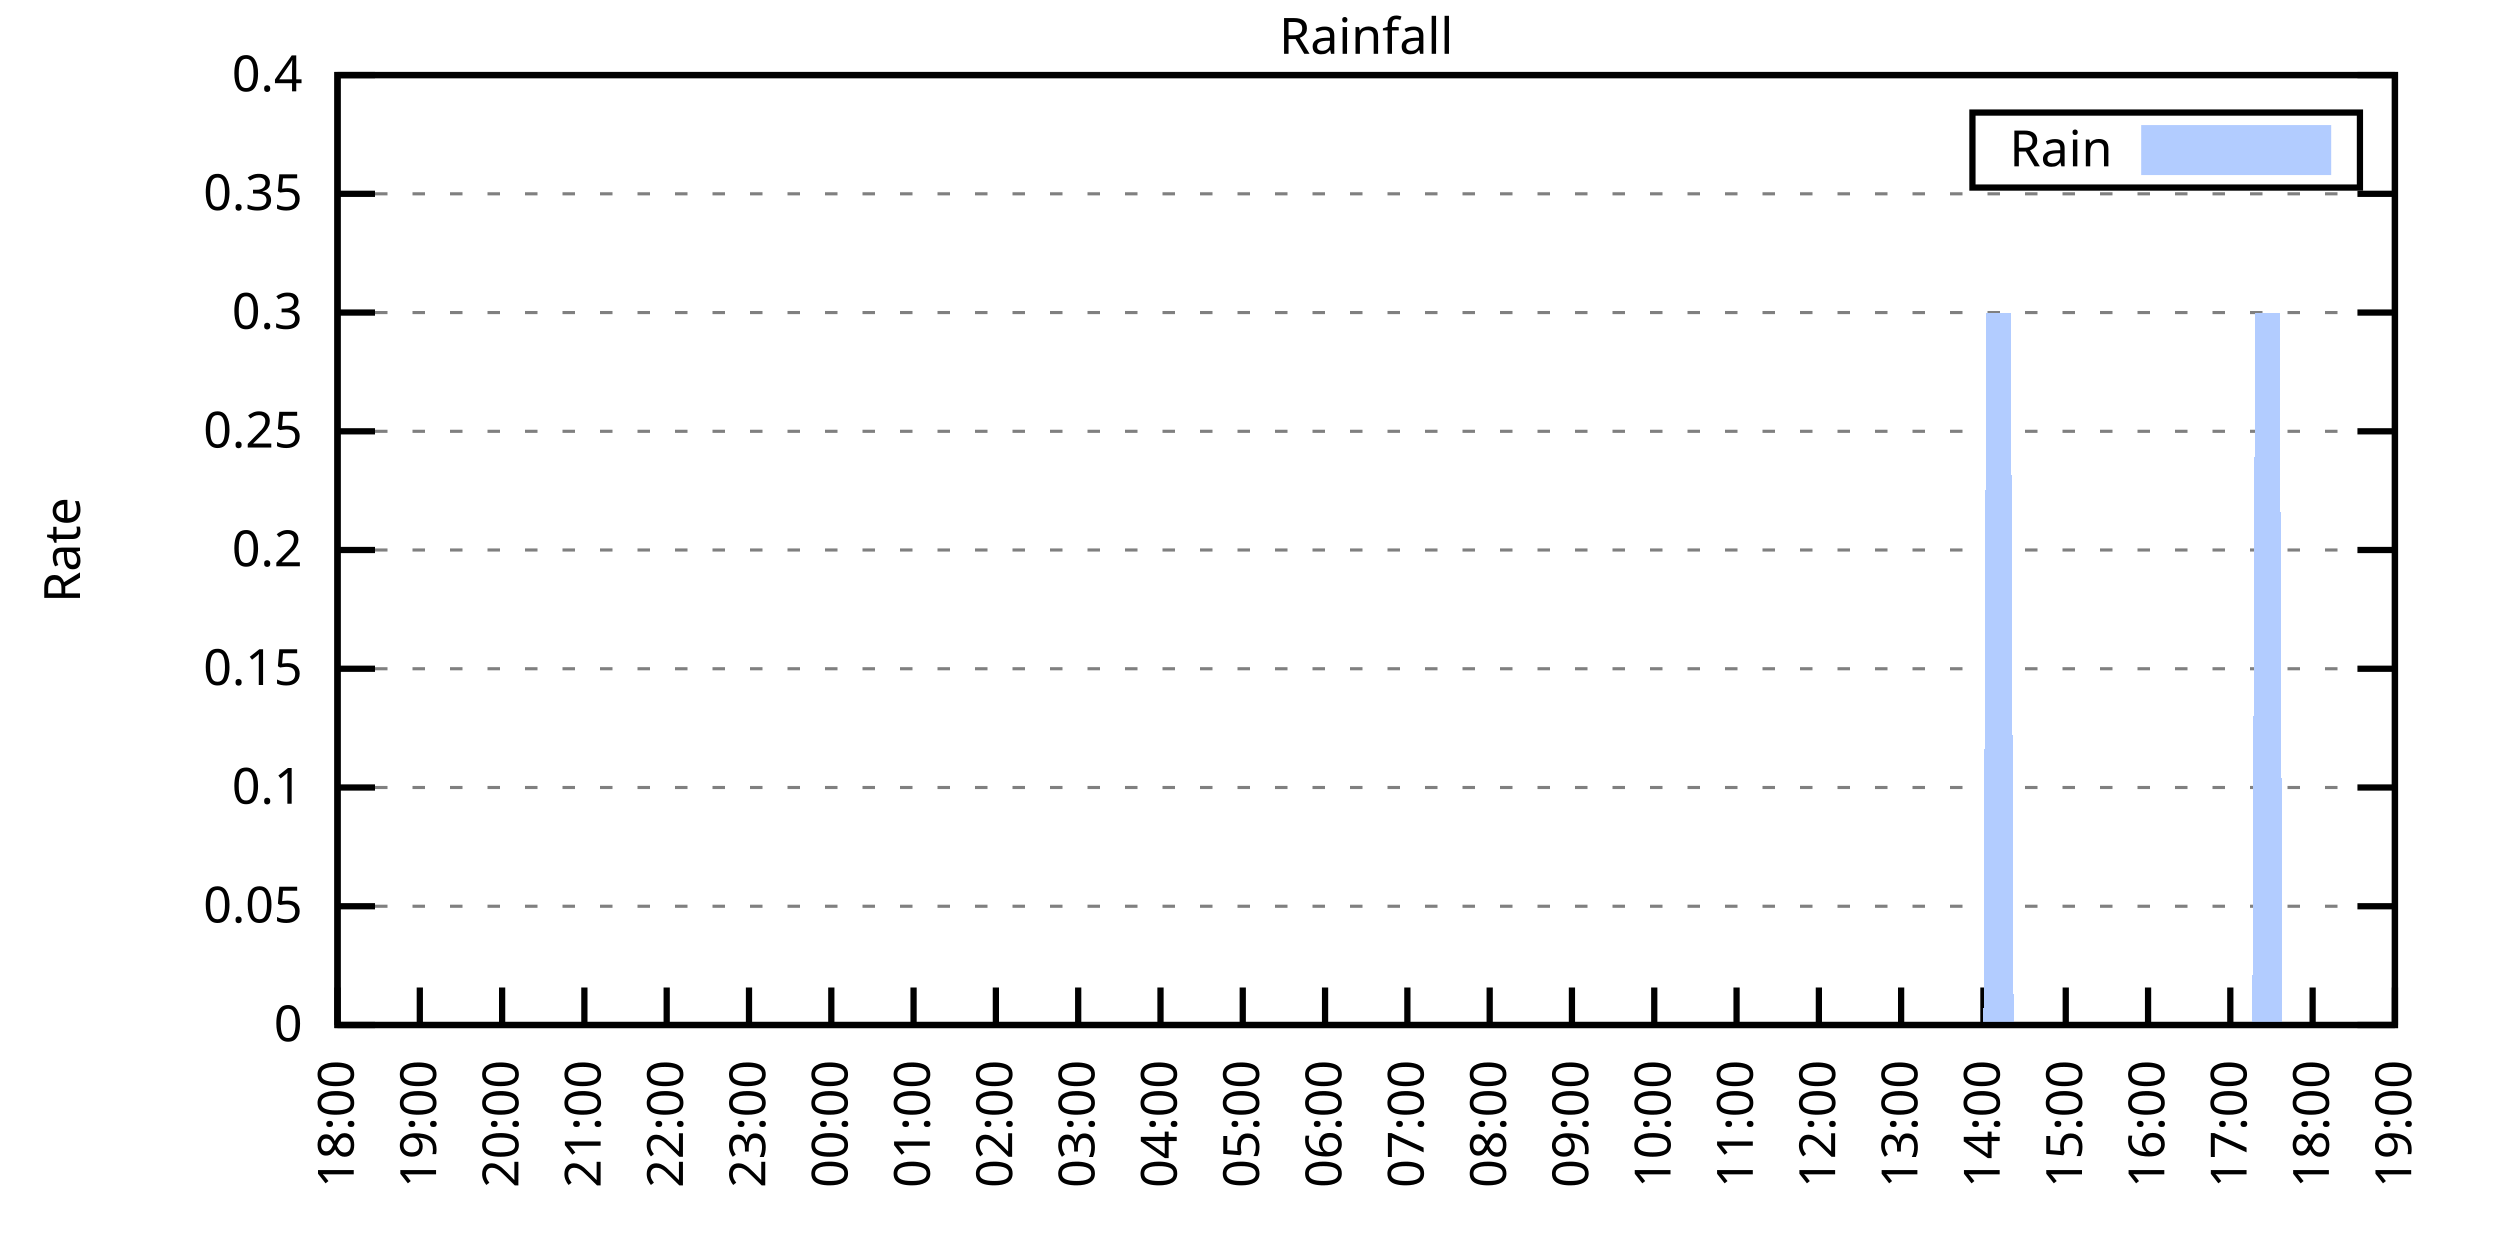
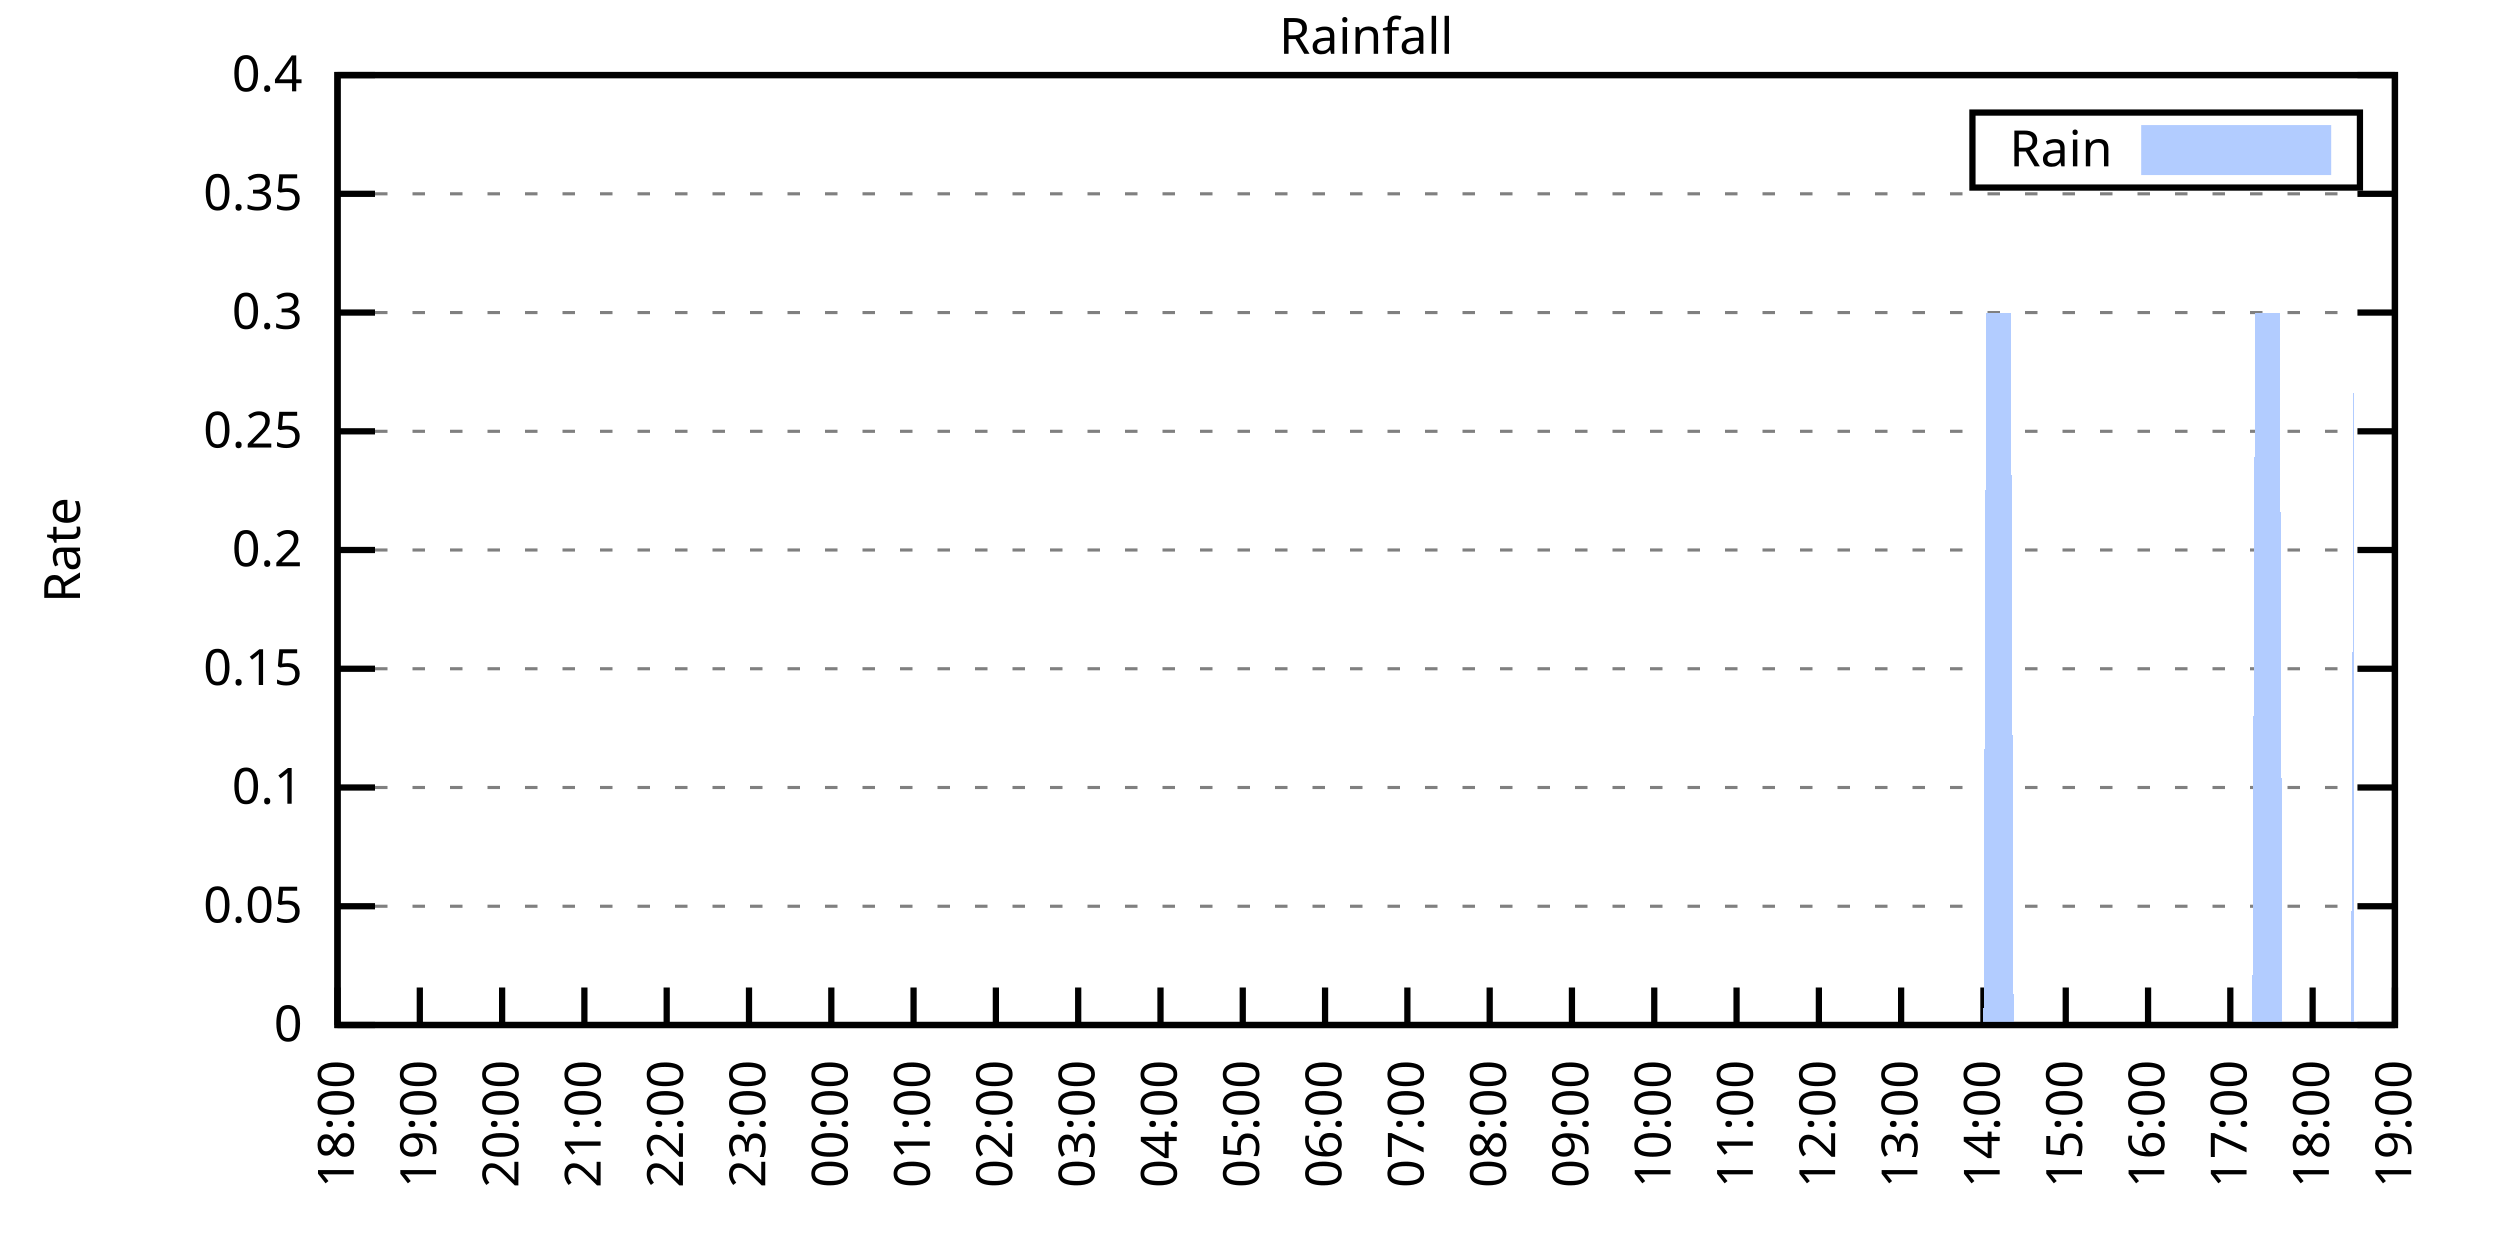
<svg xmlns="http://www.w3.org/2000/svg" xmlns:xlink="http://www.w3.org/1999/xlink" width="400" height="200" viewBox="0 0 400 200">
  <g id="gnuplot_canvas">
    <rect x="0" y="0" width="400" height="200" fill="none" />
    <defs>
      <circle id="gpDot" r="0.5" stroke-width="0.5" stroke="currentColor" />
      <path id="gpPt0" stroke-width="0.333" stroke="currentColor" d="M-1,0 h2 M0,-1 v2" />
      <path id="gpPt1" stroke-width="0.333" stroke="currentColor" d="M-1,-1 L1,1 M1,-1 L-1,1" />
      <path id="gpPt2" stroke-width="0.333" stroke="currentColor" d="M-1,0 L1,0 M0,-1 L0,1 M-1,-1 L1,1 M-1,1 L1,-1" />
      <rect id="gpPt3" stroke-width="0.333" stroke="currentColor" x="-1" y="-1" width="2" height="2" />
      <rect id="gpPt4" stroke-width="0.333" stroke="currentColor" fill="currentColor" x="-1" y="-1" width="2" height="2" />
      <circle id="gpPt5" stroke-width="0.333" stroke="currentColor" cx="0" cy="0" r="1" />
      <use xlink:href="#gpPt5" id="gpPt6" fill="currentColor" stroke="none" />
      <path id="gpPt7" stroke-width="0.333" stroke="currentColor" d="M0,-1.33 L-1.33,0.67 L1.33,0.67 z" />
      <use xlink:href="#gpPt7" id="gpPt8" fill="currentColor" stroke="none" />
      <use xlink:href="#gpPt7" id="gpPt9" stroke="currentColor" transform="rotate(180)" />
      <use xlink:href="#gpPt9" id="gpPt10" fill="currentColor" stroke="none" />
      <use xlink:href="#gpPt3" id="gpPt11" stroke="currentColor" transform="rotate(45)" />
      <use xlink:href="#gpPt11" id="gpPt12" fill="currentColor" stroke="none" />
      <path id="gpPt13" stroke-width="0.333" stroke="currentColor" d="M0,1.330 L1.265,0.411 L0.782,-1.067 L-0.782,-1.076 L-1.265,0.411 z" />
      <use xlink:href="#gpPt13" id="gpPt14" fill="currentColor" stroke="none" />
      <filter id="textbox" filterUnits="objectBoundingBox" x="0" y="0" height="1" width="1">
        <feFlood flood-color="white" flood-opacity="1" result="bgnd" />
        <feComposite in="SourceGraphic" in2="bgnd" operator="atop" />
      </filter>
      <filter id="greybox" filterUnits="objectBoundingBox" x="0" y="0" height="1" width="1">
        <feFlood flood-color="lightgrey" flood-opacity="1" result="grey" />
        <feComposite in="SourceGraphic" in2="grey" operator="atop" />
      </filter>
    </defs>
    <g fill="none" color="white" stroke="currentColor" stroke-width="1.00" stroke-linecap="butt" stroke-linejoin="miter">
</g>
    <g fill="none" color="black" stroke="currentColor" stroke-width="1.00" stroke-linecap="butt" stroke-linejoin="miter">
      <g stroke="none" shape-rendering="crispEdges">
        <polygon fill="rgb(255, 255, 255)" points="54.00,164.00 383.18,164.00 383.18,12.02 54.00,12.02 " />
      </g>
    </g>
    <g fill="none" color="black" stroke="currentColor" stroke-width="1.00" stroke-linecap="butt" stroke-linejoin="miter">
</g>
    <g fill="none" color="black" stroke="black" stroke-width="0.50" stroke-linecap="butt" stroke-linejoin="miter">
</g>
    <g fill="none" color="gray" stroke="currentColor" stroke-width="0.50" stroke-linecap="butt" stroke-linejoin="miter">
      <path stroke="gray" stroke-dasharray="2,4" class="gridline" d="M54.00,164.00 L383.19,164.00  " />
    </g>
    <g fill="none" color="gray" stroke="gray" stroke-width="1.00" stroke-linecap="butt" stroke-linejoin="miter">
</g>
    <g fill="none" color="black" stroke="currentColor" stroke-width="1.00" stroke-linecap="butt" stroke-linejoin="miter">
      <path stroke="black" d="M54.00,164.00 L60.00,164.00 M383.19,164.00 L377.19,164.00  " />
      <g transform="translate(48.40,166.60)" stroke="none" fill="black" font-family="Sans" font-size="8.00" text-anchor="end">
        <text>
          <tspan font-family="Sans"> 0</tspan>
        </text>
      </g>
    </g>
    <g fill="none" color="black" stroke="currentColor" stroke-width="1.00" stroke-linecap="butt" stroke-linejoin="miter">
</g>
    <g fill="none" color="black" stroke="black" stroke-width="0.50" stroke-linecap="butt" stroke-linejoin="miter">
</g>
    <g fill="none" color="gray" stroke="currentColor" stroke-width="0.50" stroke-linecap="butt" stroke-linejoin="miter">
      <path stroke="gray" stroke-dasharray="2,4" class="gridline" d="M54.00,145.00 L383.19,145.00  " />
    </g>
    <g fill="none" color="gray" stroke="gray" stroke-width="1.00" stroke-linecap="butt" stroke-linejoin="miter">
</g>
    <g fill="none" color="black" stroke="currentColor" stroke-width="1.00" stroke-linecap="butt" stroke-linejoin="miter">
      <path stroke="black" d="M54.00,145.00 L60.00,145.00 M383.19,145.00 L377.19,145.00  " />
      <g transform="translate(48.40,147.60)" stroke="none" fill="black" font-family="Sans" font-size="8.00" text-anchor="end">
        <text>
          <tspan font-family="Sans"> 0.05</tspan>
        </text>
      </g>
    </g>
    <g fill="none" color="black" stroke="currentColor" stroke-width="1.00" stroke-linecap="butt" stroke-linejoin="miter">
</g>
    <g fill="none" color="black" stroke="black" stroke-width="0.50" stroke-linecap="butt" stroke-linejoin="miter">
</g>
    <g fill="none" color="gray" stroke="currentColor" stroke-width="0.50" stroke-linecap="butt" stroke-linejoin="miter">
      <path stroke="gray" stroke-dasharray="2,4" class="gridline" d="M54.00,126.00 L383.19,126.00  " />
    </g>
    <g fill="none" color="gray" stroke="gray" stroke-width="1.00" stroke-linecap="butt" stroke-linejoin="miter">
</g>
    <g fill="none" color="black" stroke="currentColor" stroke-width="1.00" stroke-linecap="butt" stroke-linejoin="miter">
      <path stroke="black" d="M54.00,126.00 L60.00,126.00 M383.19,126.00 L377.19,126.00  " />
      <g transform="translate(48.40,128.60)" stroke="none" fill="black" font-family="Sans" font-size="8.00" text-anchor="end">
        <text>
          <tspan font-family="Sans"> 0.1</tspan>
        </text>
      </g>
    </g>
    <g fill="none" color="black" stroke="currentColor" stroke-width="1.00" stroke-linecap="butt" stroke-linejoin="miter">
</g>
    <g fill="none" color="black" stroke="black" stroke-width="0.50" stroke-linecap="butt" stroke-linejoin="miter">
</g>
    <g fill="none" color="gray" stroke="currentColor" stroke-width="0.50" stroke-linecap="butt" stroke-linejoin="miter">
      <path stroke="gray" stroke-dasharray="2,4" class="gridline" d="M54.00,107.00 L383.19,107.00  " />
    </g>
    <g fill="none" color="gray" stroke="gray" stroke-width="1.00" stroke-linecap="butt" stroke-linejoin="miter">
</g>
    <g fill="none" color="black" stroke="currentColor" stroke-width="1.00" stroke-linecap="butt" stroke-linejoin="miter">
      <path stroke="black" d="M54.00,107.00 L60.00,107.00 M383.19,107.00 L377.19,107.00  " />
      <g transform="translate(48.40,109.60)" stroke="none" fill="black" font-family="Sans" font-size="8.00" text-anchor="end">
        <text>
          <tspan font-family="Sans"> 0.15</tspan>
        </text>
      </g>
    </g>
    <g fill="none" color="black" stroke="currentColor" stroke-width="1.00" stroke-linecap="butt" stroke-linejoin="miter">
</g>
    <g fill="none" color="black" stroke="black" stroke-width="0.50" stroke-linecap="butt" stroke-linejoin="miter">
</g>
    <g fill="none" color="gray" stroke="currentColor" stroke-width="0.50" stroke-linecap="butt" stroke-linejoin="miter">
      <path stroke="gray" stroke-dasharray="2,4" class="gridline" d="M54.00,88.00 L383.19,88.00  " />
    </g>
    <g fill="none" color="gray" stroke="gray" stroke-width="1.00" stroke-linecap="butt" stroke-linejoin="miter">
</g>
    <g fill="none" color="black" stroke="currentColor" stroke-width="1.00" stroke-linecap="butt" stroke-linejoin="miter">
      <path stroke="black" d="M54.00,88.00 L60.00,88.00 M383.19,88.00 L377.19,88.00  " />
      <g transform="translate(48.40,90.60)" stroke="none" fill="black" font-family="Sans" font-size="8.00" text-anchor="end">
        <text>
          <tspan font-family="Sans"> 0.2</tspan>
        </text>
      </g>
    </g>
    <g fill="none" color="black" stroke="currentColor" stroke-width="1.00" stroke-linecap="butt" stroke-linejoin="miter">
</g>
    <g fill="none" color="black" stroke="black" stroke-width="0.50" stroke-linecap="butt" stroke-linejoin="miter">
</g>
    <g fill="none" color="gray" stroke="currentColor" stroke-width="0.50" stroke-linecap="butt" stroke-linejoin="miter">
      <path stroke="gray" stroke-dasharray="2,4" class="gridline" d="M54.00,69.01 L383.19,69.01  " />
    </g>
    <g fill="none" color="gray" stroke="gray" stroke-width="1.00" stroke-linecap="butt" stroke-linejoin="miter">
</g>
    <g fill="none" color="black" stroke="currentColor" stroke-width="1.00" stroke-linecap="butt" stroke-linejoin="miter">
      <path stroke="black" d="M54.00,69.01 L60.00,69.01 M383.19,69.01 L377.19,69.01  " />
      <g transform="translate(48.40,71.61)" stroke="none" fill="black" font-family="Sans" font-size="8.00" text-anchor="end">
        <text>
          <tspan font-family="Sans"> 0.25</tspan>
        </text>
      </g>
    </g>
    <g fill="none" color="black" stroke="currentColor" stroke-width="1.00" stroke-linecap="butt" stroke-linejoin="miter">
</g>
    <g fill="none" color="black" stroke="black" stroke-width="0.50" stroke-linecap="butt" stroke-linejoin="miter">
</g>
    <g fill="none" color="gray" stroke="currentColor" stroke-width="0.50" stroke-linecap="butt" stroke-linejoin="miter">
      <path stroke="gray" stroke-dasharray="2,4" class="gridline" d="M54.00,50.01 L383.19,50.01  " />
    </g>
    <g fill="none" color="gray" stroke="gray" stroke-width="1.00" stroke-linecap="butt" stroke-linejoin="miter">
</g>
    <g fill="none" color="black" stroke="currentColor" stroke-width="1.00" stroke-linecap="butt" stroke-linejoin="miter">
      <path stroke="black" d="M54.00,50.01 L60.00,50.01 M383.19,50.01 L377.19,50.01  " />
      <g transform="translate(48.40,52.61)" stroke="none" fill="black" font-family="Sans" font-size="8.00" text-anchor="end">
        <text>
          <tspan font-family="Sans"> 0.3</tspan>
        </text>
      </g>
    </g>
    <g fill="none" color="black" stroke="currentColor" stroke-width="1.00" stroke-linecap="butt" stroke-linejoin="miter">
</g>
    <g fill="none" color="black" stroke="black" stroke-width="0.50" stroke-linecap="butt" stroke-linejoin="miter">
</g>
    <g fill="none" color="gray" stroke="currentColor" stroke-width="0.50" stroke-linecap="butt" stroke-linejoin="miter">
      <path stroke="gray" stroke-dasharray="2,4" class="gridline" d="M54.00,31.01 L383.19,31.01  " />
    </g>
    <g fill="none" color="gray" stroke="gray" stroke-width="1.00" stroke-linecap="butt" stroke-linejoin="miter">
</g>
    <g fill="none" color="black" stroke="currentColor" stroke-width="1.00" stroke-linecap="butt" stroke-linejoin="miter">
      <path stroke="black" d="M54.00,31.01 L60.00,31.01 M383.19,31.01 L377.19,31.01  " />
      <g transform="translate(48.40,33.61)" stroke="none" fill="black" font-family="Sans" font-size="8.00" text-anchor="end">
        <text>
          <tspan font-family="Sans"> 0.35</tspan>
        </text>
      </g>
    </g>
    <g fill="none" color="black" stroke="currentColor" stroke-width="1.00" stroke-linecap="butt" stroke-linejoin="miter">
</g>
    <g fill="none" color="black" stroke="black" stroke-width="0.50" stroke-linecap="butt" stroke-linejoin="miter">
</g>
    <g fill="none" color="gray" stroke="currentColor" stroke-width="0.50" stroke-linecap="butt" stroke-linejoin="miter">
      <path stroke="gray" stroke-dasharray="2,4" class="gridline" d="M54.00,12.01 L383.19,12.01  " />
    </g>
    <g fill="none" color="gray" stroke="gray" stroke-width="1.00" stroke-linecap="butt" stroke-linejoin="miter">
</g>
    <g fill="none" color="black" stroke="currentColor" stroke-width="1.00" stroke-linecap="butt" stroke-linejoin="miter">
      <path stroke="black" d="M54.00,12.01 L60.00,12.01 M383.19,12.01 L377.19,12.01  " />
      <g transform="translate(48.40,14.61)" stroke="none" fill="black" font-family="Sans" font-size="8.00" text-anchor="end">
        <text>
          <tspan font-family="Sans"> 0.4</tspan>
        </text>
      </g>
    </g>
    <g fill="none" color="black" stroke="currentColor" stroke-width="1.00" stroke-linecap="butt" stroke-linejoin="miter">
      <path stroke="black" d="M54.00,164.00 L54.00,158.00  " />
      <g transform="translate(56.60,169.60) rotate(270.00)" stroke="none" fill="black" font-family="Sans" font-size="8.00" text-anchor="end">
        <text>
          <tspan font-family="Sans">18:00</tspan>
        </text>
      </g>
    </g>
    <g fill="none" color="black" stroke="currentColor" stroke-width="1.00" stroke-linecap="butt" stroke-linejoin="miter">
      <path stroke="black" d="M67.17,164.00 L67.17,158.00  " />
      <g transform="translate(69.77,169.60) rotate(270.00)" stroke="none" fill="black" font-family="Sans" font-size="8.00" text-anchor="end">
        <text>
          <tspan font-family="Sans">19:00</tspan>
        </text>
      </g>
    </g>
    <g fill="none" color="black" stroke="currentColor" stroke-width="1.00" stroke-linecap="butt" stroke-linejoin="miter">
      <path stroke="black" d="M80.34,164.00 L80.34,158.00  " />
      <g transform="translate(82.94,169.60) rotate(270.00)" stroke="none" fill="black" font-family="Sans" font-size="8.00" text-anchor="end">
        <text>
          <tspan font-family="Sans">20:00</tspan>
        </text>
      </g>
    </g>
    <g fill="none" color="black" stroke="currentColor" stroke-width="1.00" stroke-linecap="butt" stroke-linejoin="miter">
      <path stroke="black" d="M93.50,164.00 L93.50,158.00  " />
      <g transform="translate(96.10,169.60) rotate(270.00)" stroke="none" fill="black" font-family="Sans" font-size="8.00" text-anchor="end">
        <text>
          <tspan font-family="Sans">21:00</tspan>
        </text>
      </g>
    </g>
    <g fill="none" color="black" stroke="currentColor" stroke-width="1.00" stroke-linecap="butt" stroke-linejoin="miter">
      <path stroke="black" d="M106.67,164.00 L106.67,158.00  " />
      <g transform="translate(109.27,169.60) rotate(270.00)" stroke="none" fill="black" font-family="Sans" font-size="8.00" text-anchor="end">
        <text>
          <tspan font-family="Sans">22:00</tspan>
        </text>
      </g>
    </g>
    <g fill="none" color="black" stroke="currentColor" stroke-width="1.00" stroke-linecap="butt" stroke-linejoin="miter">
      <path stroke="black" d="M119.84,164.00 L119.84,158.00  " />
      <g transform="translate(122.44,169.60) rotate(270.00)" stroke="none" fill="black" font-family="Sans" font-size="8.00" text-anchor="end">
        <text>
          <tspan font-family="Sans">23:00</tspan>
        </text>
      </g>
    </g>
    <g fill="none" color="black" stroke="currentColor" stroke-width="1.00" stroke-linecap="butt" stroke-linejoin="miter">
      <path stroke="black" d="M133.01,164.00 L133.01,158.00  " />
      <g transform="translate(135.61,169.60) rotate(270.00)" stroke="none" fill="black" font-family="Sans" font-size="8.00" text-anchor="end">
        <text>
          <tspan font-family="Sans">00:00</tspan>
        </text>
      </g>
    </g>
    <g fill="none" color="black" stroke="currentColor" stroke-width="1.00" stroke-linecap="butt" stroke-linejoin="miter">
      <path stroke="black" d="M146.17,164.00 L146.17,158.00  " />
      <g transform="translate(148.77,169.60) rotate(270.00)" stroke="none" fill="black" font-family="Sans" font-size="8.00" text-anchor="end">
        <text>
          <tspan font-family="Sans">01:00</tspan>
        </text>
      </g>
    </g>
    <g fill="none" color="black" stroke="currentColor" stroke-width="1.00" stroke-linecap="butt" stroke-linejoin="miter">
      <path stroke="black" d="M159.34,164.00 L159.34,158.00  " />
      <g transform="translate(161.94,169.60) rotate(270.00)" stroke="none" fill="black" font-family="Sans" font-size="8.00" text-anchor="end">
        <text>
          <tspan font-family="Sans">02:00</tspan>
        </text>
      </g>
    </g>
    <g fill="none" color="black" stroke="currentColor" stroke-width="1.00" stroke-linecap="butt" stroke-linejoin="miter">
      <path stroke="black" d="M172.51,164.00 L172.51,158.00  " />
      <g transform="translate(175.11,169.60) rotate(270.00)" stroke="none" fill="black" font-family="Sans" font-size="8.00" text-anchor="end">
        <text>
          <tspan font-family="Sans">03:00</tspan>
        </text>
      </g>
    </g>
    <g fill="none" color="black" stroke="currentColor" stroke-width="1.00" stroke-linecap="butt" stroke-linejoin="miter">
      <path stroke="black" d="M185.68,164.00 L185.68,158.00  " />
      <g transform="translate(188.28,169.60) rotate(270.00)" stroke="none" fill="black" font-family="Sans" font-size="8.00" text-anchor="end">
        <text>
          <tspan font-family="Sans">04:00</tspan>
        </text>
      </g>
    </g>
    <g fill="none" color="black" stroke="currentColor" stroke-width="1.00" stroke-linecap="butt" stroke-linejoin="miter">
      <path stroke="black" d="M198.84,164.00 L198.84,158.00  " />
      <g transform="translate(201.44,169.60) rotate(270.00)" stroke="none" fill="black" font-family="Sans" font-size="8.00" text-anchor="end">
        <text>
          <tspan font-family="Sans">05:00</tspan>
        </text>
      </g>
    </g>
    <g fill="none" color="black" stroke="currentColor" stroke-width="1.00" stroke-linecap="butt" stroke-linejoin="miter">
      <path stroke="black" d="M212.01,164.00 L212.01,158.00  " />
      <g transform="translate(214.61,169.60) rotate(270.00)" stroke="none" fill="black" font-family="Sans" font-size="8.00" text-anchor="end">
        <text>
          <tspan font-family="Sans">06:00</tspan>
        </text>
      </g>
    </g>
    <g fill="none" color="black" stroke="currentColor" stroke-width="1.00" stroke-linecap="butt" stroke-linejoin="miter">
      <path stroke="black" d="M225.18,164.00 L225.18,158.00  " />
      <g transform="translate(227.78,169.60) rotate(270.00)" stroke="none" fill="black" font-family="Sans" font-size="8.00" text-anchor="end">
        <text>
          <tspan font-family="Sans">07:00</tspan>
        </text>
      </g>
    </g>
    <g fill="none" color="black" stroke="currentColor" stroke-width="1.00" stroke-linecap="butt" stroke-linejoin="miter">
      <path stroke="black" d="M238.35,164.00 L238.35,158.00  " />
      <g transform="translate(240.95,169.60) rotate(270.00)" stroke="none" fill="black" font-family="Sans" font-size="8.00" text-anchor="end">
        <text>
          <tspan font-family="Sans">08:00</tspan>
        </text>
      </g>
    </g>
    <g fill="none" color="black" stroke="currentColor" stroke-width="1.00" stroke-linecap="butt" stroke-linejoin="miter">
      <path stroke="black" d="M251.51,164.00 L251.51,158.00  " />
      <g transform="translate(254.11,169.60) rotate(270.00)" stroke="none" fill="black" font-family="Sans" font-size="8.00" text-anchor="end">
        <text>
          <tspan font-family="Sans">09:00</tspan>
        </text>
      </g>
    </g>
    <g fill="none" color="black" stroke="currentColor" stroke-width="1.00" stroke-linecap="butt" stroke-linejoin="miter">
      <path stroke="black" d="M264.68,164.00 L264.68,158.00  " />
      <g transform="translate(267.28,169.60) rotate(270.00)" stroke="none" fill="black" font-family="Sans" font-size="8.00" text-anchor="end">
        <text>
          <tspan font-family="Sans">10:00</tspan>
        </text>
      </g>
    </g>
    <g fill="none" color="black" stroke="currentColor" stroke-width="1.00" stroke-linecap="butt" stroke-linejoin="miter">
      <path stroke="black" d="M277.85,164.00 L277.85,158.00  " />
      <g transform="translate(280.45,169.60) rotate(270.00)" stroke="none" fill="black" font-family="Sans" font-size="8.00" text-anchor="end">
        <text>
          <tspan font-family="Sans">11:00</tspan>
        </text>
      </g>
    </g>
    <g fill="none" color="black" stroke="currentColor" stroke-width="1.00" stroke-linecap="butt" stroke-linejoin="miter">
      <path stroke="black" d="M291.02,164.00 L291.02,158.00  " />
      <g transform="translate(293.62,169.60) rotate(270.00)" stroke="none" fill="black" font-family="Sans" font-size="8.00" text-anchor="end">
        <text>
          <tspan font-family="Sans">12:00</tspan>
        </text>
      </g>
    </g>
    <g fill="none" color="black" stroke="currentColor" stroke-width="1.00" stroke-linecap="butt" stroke-linejoin="miter">
      <path stroke="black" d="M304.18,164.00 L304.18,158.00  " />
      <g transform="translate(306.78,169.60) rotate(270.00)" stroke="none" fill="black" font-family="Sans" font-size="8.00" text-anchor="end">
        <text>
          <tspan font-family="Sans">13:00</tspan>
        </text>
      </g>
    </g>
    <g fill="none" color="black" stroke="currentColor" stroke-width="1.00" stroke-linecap="butt" stroke-linejoin="miter">
      <path stroke="black" d="M317.35,164.00 L317.35,158.00  " />
      <g transform="translate(319.95,169.60) rotate(270.00)" stroke="none" fill="black" font-family="Sans" font-size="8.00" text-anchor="end">
        <text>
          <tspan font-family="Sans">14:00</tspan>
        </text>
      </g>
    </g>
    <g fill="none" color="black" stroke="currentColor" stroke-width="1.00" stroke-linecap="butt" stroke-linejoin="miter">
      <path stroke="black" d="M330.52,164.00 L330.52,158.00  " />
      <g transform="translate(333.12,169.60) rotate(270.00)" stroke="none" fill="black" font-family="Sans" font-size="8.00" text-anchor="end">
        <text>
          <tspan font-family="Sans">15:00</tspan>
        </text>
      </g>
    </g>
    <g fill="none" color="black" stroke="currentColor" stroke-width="1.00" stroke-linecap="butt" stroke-linejoin="miter">
      <path stroke="black" d="M343.69,164.00 L343.69,158.00  " />
      <g transform="translate(346.29,169.60) rotate(270.00)" stroke="none" fill="black" font-family="Sans" font-size="8.00" text-anchor="end">
        <text>
          <tspan font-family="Sans">16:00</tspan>
        </text>
      </g>
    </g>
    <g fill="none" color="black" stroke="currentColor" stroke-width="1.00" stroke-linecap="butt" stroke-linejoin="miter">
      <path stroke="black" d="M356.85,164.00 L356.85,158.00  " />
      <g transform="translate(359.45,169.60) rotate(270.00)" stroke="none" fill="black" font-family="Sans" font-size="8.00" text-anchor="end">
        <text>
          <tspan font-family="Sans">17:00</tspan>
        </text>
      </g>
    </g>
    <g fill="none" color="black" stroke="currentColor" stroke-width="1.00" stroke-linecap="butt" stroke-linejoin="miter">
      <path stroke="black" d="M370.02,164.00 L370.02,158.00  " />
      <g transform="translate(372.62,169.60) rotate(270.00)" stroke="none" fill="black" font-family="Sans" font-size="8.00" text-anchor="end">
        <text>
          <tspan font-family="Sans">18:00</tspan>
        </text>
      </g>
    </g>
    <g fill="none" color="black" stroke="currentColor" stroke-width="1.00" stroke-linecap="butt" stroke-linejoin="miter">
      <path stroke="black" d="M383.19,164.00 L383.19,158.00  " />
      <g transform="translate(385.79,169.60) rotate(270.00)" stroke="none" fill="black" font-family="Sans" font-size="8.00" text-anchor="end">
        <text>
          <tspan font-family="Sans">19:00</tspan>
        </text>
      </g>
    </g>
    <g fill="none" color="black" stroke="currentColor" stroke-width="1.00" stroke-linecap="butt" stroke-linejoin="miter">
</g>
    <g fill="none" color="black" stroke="currentColor" stroke-width="1.00" stroke-linecap="butt" stroke-linejoin="miter">
      <path stroke="black" d="M54.00,12.01 L54.00,164.00 L383.19,164.00 L383.19,12.01 L54.00,12.01 Z  " />
    </g>
    <g fill="none" color="black" stroke="currentColor" stroke-width="1.00" stroke-linecap="butt" stroke-linejoin="miter">
</g>
    <g fill="none" color="black" stroke="currentColor" stroke-width="1.00" stroke-linecap="butt" stroke-linejoin="miter">
      <path stroke="black" d="M315.59,30.01 L315.59,18.01 L377.59,18.01 L377.59,30.01 L315.59,30.01 Z  " />
    </g>
    <g id="Rainfall_plot_1">
      <g fill="none" color="white" stroke="black" stroke-width="2.00" stroke-linecap="butt" stroke-linejoin="miter">
</g>
      <g fill="none" color="black" stroke="currentColor" stroke-width="2.00" stroke-linecap="butt" stroke-linejoin="miter">
        <g transform="translate(337.99,26.61)" stroke="none" fill="black" font-family="Sans" font-size="8.00" text-anchor="end">
          <text>
            <tspan font-family="Sans">Rain</tspan>
          </text>
        </g>
      </g>
      <g fill="none" color="black" stroke="currentColor" stroke-width="2.00" stroke-linecap="butt" stroke-linejoin="miter">
        <g stroke="none" shape-rendering="crispEdges">
          <polygon fill="rgb(178, 204, 255)" points="343.59,27.01 371.99,27.01 371.99,21.01 343.59,21.01 " />
        </g>
        <path stroke="rgb(178, 204, 255)" d="M343.59,27.01 L371.99,27.01 L371.99,21.01 L343.59,21.01 L343.59,27.01 Z  " />
      </g>
      <g fill="none" color="black" stroke="currentColor" stroke-width="2.00" stroke-linecap="butt" stroke-linejoin="miter">
        <g stroke="none" shape-rendering="crispEdges">
-           <polygon fill="rgb(178, 204, 255)" points="57.51,164.00 57.95,164.00 58.39,164.00 58.83,164.00 59.27,164.00 59.71,164.00 60.14,164.00 60.58,164.00 61.02,164.00 61.46,164.00 61.90,164.00 62.34,164.00 62.78,164.00 63.22,164.00 63.66,164.00 64.10,164.00 64.53,164.00 64.97,164.00 65.41,164.00 65.85,164.00 66.29,164.00 66.73,164.00 67.17,164.00 67.61,164.00 68.05,164.00 68.48,164.00 68.92,164.00 69.36,164.00 69.80,164.00 70.24,164.00 70.68,164.00 71.12,164.00 71.56,164.00 72.00,164.00 72.43,164.00 72.87,164.00 73.31,164.00 73.75,164.00 74.19,164.00 74.63,164.00 75.07,164.00 75.51,164.00 75.95,164.00 76.38,164.00 76.82,164.00 77.26,164.00 77.70,164.00 78.14,164.00 78.58,164.00 79.02,164.00 79.46,164.00 79.90,164.00 80.34,164.00 80.77,164.00 81.21,164.00 81.65,164.00 82.09,164.00 82.53,164.00 82.97,164.00 83.41,164.00 83.85,164.00 84.29,164.00 84.72,164.00 85.16,164.00 85.60,164.00 86.04,164.00 86.48,164.00 86.92,164.00 87.36,164.00 87.80,164.00 88.24,164.00 88.67,164.00 89.11,164.00 89.55,164.00 89.99,164.00 90.43,164.00 90.87,164.00 91.31,164.00 91.75,164.00 92.19,164.00 92.62,164.00 93.06,164.00 93.50,164.00 93.94,164.00 94.38,164.00 94.82,164.00 95.26,164.00 95.70,164.00 96.14,164.00 96.58,164.00 97.01,164.00 97.45,164.00 97.89,164.00 98.33,164.00 98.77,164.00 99.21,164.00 99.65,164.00 100.09,164.00 100.53,164.00 100.96,164.00 101.40,164.00 101.84,164.00 102.28,164.00 102.72,164.00 103.16,164.00 103.60,164.00 104.04,164.00 104.48,164.00 104.91,164.00 105.35,164.00 105.79,164.00 106.23,164.00 106.67,164.00 107.11,164.00 107.55,164.00 107.99,164.00 108.43,164.00 108.87,164.00 109.30,164.00 109.74,164.00 110.18,164.00 110.62,164.00 111.06,164.00 111.50,164.00 111.94,164.00 112.38,164.00 112.82,164.00 113.25,164.00 113.69,164.00 114.13,164.00 114.57,164.00 115.01,164.00 115.45,164.00 115.89,164.00 116.33,164.00 116.77,164.00 117.20,164.00 117.64,164.00 118.08,164.00 118.52,164.00 118.96,164.00 119.40,164.00 119.84,164.00 120.28,164.00 120.72,164.00 121.15,164.00 121.59,164.00 122.03,164.00 122.47,164.00 122.91,164.00 123.35,164.00 123.79,164.00 124.23,164.00 124.67,164.00 125.11,164.00 125.54,164.00 125.98,164.00 126.42,164.00 126.86,164.00 127.30,164.00 127.74,164.00 128.18,164.00 128.62,164.00 129.06,164.00 129.49,164.00 129.93,164.00 130.37,164.00 130.81,164.00 131.25,164.00 131.69,164.00 132.13,164.00 132.57,164.00 133.01,164.00 133.44,164.00 133.88,164.00 134.32,164.00 134.76,164.00 135.20,164.00 135.64,164.00 136.08,164.00 136.52,164.00 136.96,164.00 137.39,164.00 137.83,164.00 138.27,164.00 138.71,164.00 139.15,164.00 139.59,164.00 140.03,164.00 140.47,164.00 140.91,164.00 141.35,164.00 141.78,164.00 142.22,164.00 142.66,164.00 143.10,164.00 143.54,164.00 143.98,164.00 144.42,164.00 144.86,164.00 145.30,164.00 145.73,164.00 146.17,164.00 146.61,164.00 147.05,164.00 147.49,164.00 147.93,164.00 148.37,164.00 148.81,164.00 149.25,164.00 149.68,164.00 150.12,164.00 150.56,164.00 151.00,164.00 151.44,164.00 151.88,164.00 152.32,164.00 152.76,164.00 153.20,164.00 153.63,164.00 154.07,164.00 154.51,164.00 154.95,164.00 155.39,164.00 155.83,164.00 156.27,164.00 156.71,164.00 157.15,164.00 157.59,164.00 158.02,164.00 158.46,164.00 158.90,164.00 159.34,164.00 159.78,164.00 160.22,164.00 160.66,164.00 161.10,164.00 161.54,164.00 161.97,164.00 162.41,164.00 162.85,164.00 163.29,164.00 163.73,164.00 164.17,164.00 164.61,164.00 165.05,164.00 165.49,164.00 165.92,164.00 166.36,164.00 166.80,164.00 167.24,164.00 167.68,164.00 168.12,164.00 168.56,164.00 169.00,164.00 169.44,164.00 169.87,164.00 170.31,164.00 170.75,164.00 171.19,164.00 171.63,164.00 172.07,164.00 172.51,164.00 172.95,164.00 173.39,164.00 173.83,164.00 174.26,164.00 174.70,164.00 175.14,164.00 175.58,164.00 176.02,164.00 176.46,164.00 176.90,164.00 177.34,164.00 177.78,164.00 178.21,164.00 178.65,164.00 179.09,164.00 179.53,164.00 179.97,164.00 180.41,164.00 180.85,164.00 181.29,164.00 181.73,164.00 182.16,164.00 182.60,164.00 183.04,164.00 183.48,164.00 183.92,164.00 184.36,164.00 184.80,164.00 185.24,164.00 185.68,164.00 186.11,164.00 186.55,164.00 186.99,164.00 187.43,164.00 187.87,164.00 188.31,164.00 188.75,164.00 189.19,164.00 189.63,164.00 190.07,164.00 190.50,164.00 190.94,164.00 191.38,164.00 191.82,164.00 192.26,164.00 192.70,164.00 193.14,164.00 193.58,164.00 194.02,164.00 194.45,164.00 194.89,164.00 195.33,164.00 195.77,164.00 196.21,164.00 196.65,164.00 197.09,164.00 197.53,164.00 197.97,164.00 198.40,164.00 198.84,164.00 199.28,164.00 199.72,164.00 200.16,164.00 200.60,164.00 201.04,164.00 201.48,164.00 201.92,164.00 202.35,164.00 202.79,164.00 203.23,164.00 203.67,164.00 204.11,164.00 204.55,164.00 204.99,164.00 205.43,164.00 205.87,164.00 206.31,164.00 206.74,164.00 207.18,164.00 207.62,164.00 208.06,164.00 208.50,164.00 208.94,164.00 209.38,164.00 209.82,164.00 210.26,164.00 210.69,164.00 211.13,164.00 211.57,164.00 212.01,164.00 212.45,164.00 212.89,164.00 213.33,164.00 213.77,164.00 214.21,164.00 214.64,164.00 215.08,164.00 215.52,164.00 215.96,164.00 216.40,164.00 216.84,164.00 217.28,164.00 217.72,164.00 218.16,164.00 218.60,164.00 219.03,164.00 219.47,164.00 219.91,164.00 220.35,164.00 220.79,164.00 221.23,164.00 221.67,164.00 222.11,164.00 222.55,164.00 222.98,164.00 223.42,164.00 223.86,164.00 224.30,164.00 224.74,164.00 225.18,164.00 225.62,164.00 226.06,164.00 226.50,164.00 226.93,164.00 227.37,164.00 227.81,164.00 228.25,164.00 228.69,164.00 229.13,164.00 229.57,164.00 230.01,164.00 230.45,164.00 230.88,164.00 231.32,164.00 231.76,164.00 232.20,164.00 232.64,164.00 233.08,164.00 233.52,164.00 233.96,164.00 234.40,164.00 234.84,164.00 235.27,164.00 235.71,164.00 236.15,164.00 236.59,164.00 237.03,164.00 237.47,164.00 237.91,164.00 238.35,164.00 238.79,164.00 239.22,164.00 239.66,164.00 240.10,164.00 240.54,164.00 240.98,164.00 241.42,164.00 241.86,164.00 242.30,164.00 242.74,164.00 243.17,164.00 243.61,164.00 244.05,164.00 244.49,164.00 244.93,164.00 245.37,164.00 245.81,164.00 246.25,164.00 246.69,164.00 247.12,164.00 247.56,164.00 248.00,164.00 248.44,164.00 248.88,164.00 249.32,164.00 249.76,164.00 250.20,164.00 250.64,164.00 251.08,164.00 251.51,164.00 251.95,164.00 252.39,164.00 252.83,164.00 253.27,164.00 253.71,164.00 254.15,164.00 254.59,164.00 255.03,164.00 255.46,164.00 255.90,164.00 256.34,164.00 256.78,164.00 257.22,164.00 257.66,164.00 258.10,164.00 258.54,164.00 258.98,164.00 259.41,164.00 259.85,164.00 260.29,164.00 260.73,164.00 261.17,164.00 261.61,164.00 262.05,164.00 262.49,164.00 262.93,164.00 263.36,164.00 263.80,164.00 264.24,164.00 264.68,164.00 265.12,164.00 265.56,164.00 266.00,164.00 266.44,164.00 266.88,164.00 267.32,164.00 267.75,164.00 268.19,164.00 268.63,164.00 269.07,164.00 269.51,164.00 269.95,164.00 270.39,164.00 270.83,164.00 271.27,164.00 271.70,164.00 272.14,164.00 272.58,164.00 273.02,164.00 273.46,164.00 273.90,164.00 274.34,164.00 274.78,164.00 275.22,164.00 275.65,164.00 276.09,164.00 276.53,164.00 276.97,164.00 277.41,164.00 277.85,164.00 278.29,164.00 278.73,164.00 279.17,164.00 279.60,164.00 280.04,164.00 280.48,164.00 280.92,164.00 281.36,164.00 281.80,164.00 282.24,164.00 282.68,164.00 283.12,164.00 283.56,164.00 283.99,164.00 284.43,164.00 284.87,164.00 285.31,164.00 285.75,164.00 286.19,164.00 286.63,164.00 287.07,164.00 287.51,164.00 287.94,164.00 288.38,164.00 288.82,164.00 289.26,164.00 289.70,164.00 290.14,164.00 290.58,164.00 291.02,164.00 291.46,164.00 291.89,164.00 292.33,164.00 292.77,164.00 293.21,164.00 293.65,164.00 294.09,164.00 294.53,164.00 294.97,164.00 295.41,164.00 295.84,164.00 296.28,164.00 296.72,164.00 297.16,164.00 297.60,164.00 298.04,164.00 298.48,164.00 298.92,164.00 299.36,164.00 299.80,164.00 300.23,164.00 300.67,164.00 301.11,164.00 301.55,164.00 301.99,164.00 302.43,164.00 302.87,164.00 303.31,164.00 303.75,164.00 304.18,164.00 304.62,164.00 305.06,164.00 305.50,164.00 305.94,164.00 306.38,164.00 306.82,164.00 307.26,164.00 307.70,164.00 308.13,164.00 308.57,164.00 309.01,164.00 309.45,164.00 309.89,164.00 310.33,164.00 310.77,164.00 311.21,164.00 311.65,164.00 312.08,164.00 312.52,164.00 312.96,164.00 313.40,164.00 313.84,164.00 314.28,164.00 314.72,164.00 315.16,164.00 315.60,164.00 316.04,164.00 316.47,164.00 316.91,164.00 317.35,164.00 317.79,50.01 318.23,50.01 318.67,50.01 319.11,50.01 319.55,50.01 319.99,50.01 320.42,50.01 320.86,50.01 321.30,50.01 321.74,50.01 322.18,164.00 322.62,164.00 323.06,164.00 323.50,164.00 323.94,164.00 324.37,164.00 324.81,164.00 325.25,164.00 325.69,164.00 326.13,164.00 326.57,164.00 327.01,164.00 327.45,164.00 327.89,164.00 328.33,164.00 328.76,164.00 329.20,164.00 329.64,164.00 330.08,164.00 330.52,164.00 330.96,164.00 331.40,164.00 331.84,164.00 332.28,164.00 332.71,164.00 333.15,164.00 333.59,164.00 334.03,164.00 334.47,164.00 334.91,164.00 335.35,164.00 335.79,164.00 336.23,164.00 336.66,164.00 337.10,164.00 337.54,164.00 337.98,164.00 338.42,164.00 338.86,164.00 339.30,164.00 339.74,164.00 340.18,164.00 340.61,164.00 341.05,164.00 341.49,164.00 341.93,164.00 342.37,164.00 342.81,164.00 343.25,164.00 343.69,164.00 344.13,164.00 344.57,164.00 345.00,164.00 345.44,164.00 345.88,164.00 346.32,164.00 346.76,164.00 347.20,164.00 347.64,164.00 348.08,164.00 348.52,164.00 348.95,164.00 349.39,164.00 349.83,164.00 350.27,164.00 350.71,164.00 351.15,164.00 351.59,164.00 352.03,164.00 352.47,164.00 352.90,164.00 353.34,164.00 353.78,164.00 354.22,164.00 354.66,164.00 355.10,164.00 355.54,164.00 355.98,164.00 356.42,164.00 356.85,164.00 357.29,164.00 357.73,164.00 358.17,164.00 358.61,164.00 359.05,164.00 359.49,164.00 359.93,164.00 360.37,164.00 360.81,50.01 361.24,50.01 361.68,50.01 362.12,50.01 362.56,50.01 363.00,50.01 363.44,50.01 363.88,50.01 364.32,50.01 364.76,50.01 365.19,164.00 365.63,164.00 366.07,164.00 366.51,164.00 366.95,164.00 367.39,164.00 367.83,164.00 368.27,164.00 368.71,164.00 369.14,164.00 369.58,164.00 370.02,164.00 370.46,164.00 370.90,164.00 371.34,164.00 371.78,164.00 372.22,164.00 372.66,164.00 373.09,164.00 373.09,164.00 57.51,164.00 " />
+           <polygon fill="rgb(178, 204, 255)" points="61.02,164.00 61.46,164.00 61.90,164.00 62.34,164.00 62.78,164.00 63.22,164.00 63.66,164.00 64.10,164.00 64.53,164.00 64.97,164.00 65.41,164.00 65.85,164.00 66.29,164.00 66.73,164.00 67.17,164.00 67.61,164.00 68.05,164.00 68.48,164.00 68.92,164.00 69.36,164.00 69.80,164.00 70.24,164.00 70.68,164.00 71.12,164.00 71.56,164.00 72.00,164.00 72.43,164.00 72.87,164.00 73.31,164.00 73.75,164.00 74.19,164.00 74.63,164.00 75.07,164.00 75.51,164.00 75.95,164.00 76.38,164.00 76.82,164.00 77.26,164.00 77.70,164.00 78.14,164.00 78.58,164.00 79.02,164.00 79.46,164.00 79.90,164.00 80.34,164.00 80.77,164.00 81.21,164.00 81.65,164.00 82.09,164.00 82.53,164.00 82.97,164.00 83.41,164.00 83.85,164.00 84.29,164.00 84.72,164.00 85.16,164.00 85.60,164.00 86.04,164.00 86.48,164.00 86.92,164.00 87.36,164.00 87.80,164.00 88.24,164.00 88.67,164.00 89.11,164.00 89.55,164.00 89.99,164.00 90.43,164.00 90.87,164.00 91.31,164.00 91.75,164.00 92.19,164.00 92.62,164.00 93.06,164.00 93.50,164.00 93.94,164.00 94.38,164.00 94.82,164.00 95.26,164.00 95.70,164.00 96.14,164.00 96.58,164.00 97.01,164.00 97.45,164.00 97.89,164.00 98.33,164.00 98.77,164.00 99.21,164.00 99.65,164.00 100.09,164.00 100.53,164.00 100.96,164.00 101.40,164.00 101.84,164.00 102.28,164.00 102.72,164.00 103.16,164.00 103.60,164.00 104.04,164.00 104.48,164.00 104.91,164.00 105.35,164.00 105.79,164.00 106.23,164.00 106.67,164.00 107.11,164.00 107.55,164.00 107.99,164.00 108.43,164.00 108.87,164.00 109.30,164.00 109.74,164.00 110.18,164.00 110.62,164.00 111.06,164.00 111.50,164.00 111.94,164.00 112.38,164.00 112.82,164.00 113.25,164.00 113.69,164.00 114.13,164.00 114.57,164.00 115.01,164.00 115.45,164.00 115.89,164.00 116.33,164.00 116.77,164.00 117.20,164.00 117.64,164.00 118.08,164.00 118.52,164.00 118.96,164.00 119.40,164.00 119.84,164.00 120.28,164.00 120.72,164.00 121.15,164.00 121.59,164.00 122.03,164.00 122.47,164.00 122.91,164.00 123.35,164.00 123.79,164.00 124.23,164.00 124.67,164.00 125.11,164.00 125.54,164.00 125.98,164.00 126.42,164.00 126.86,164.00 127.30,164.00 127.74,164.00 128.18,164.00 128.62,164.00 129.06,164.00 129.49,164.00 129.93,164.00 130.37,164.00 130.81,164.00 131.25,164.00 131.69,164.00 132.13,164.00 132.57,164.00 133.01,164.00 133.44,164.00 133.88,164.00 134.32,164.00 134.76,164.00 135.20,164.00 135.64,164.00 136.08,164.00 136.52,164.00 136.96,164.00 137.39,164.00 137.83,164.00 138.27,164.00 138.71,164.00 139.15,164.00 139.59,164.00 140.03,164.00 140.47,164.00 140.91,164.00 141.35,164.00 141.78,164.00 142.22,164.00 142.66,164.00 143.10,164.00 143.54,164.00 143.98,164.00 144.42,164.00 144.86,164.00 145.30,164.00 145.73,164.00 146.17,164.00 146.61,164.00 147.05,164.00 147.49,164.00 147.93,164.00 148.37,164.00 148.81,164.00 149.25,164.00 149.68,164.00 150.12,164.00 150.56,164.00 151.00,164.00 151.44,164.00 151.88,164.00 152.32,164.00 152.76,164.00 153.20,164.00 153.63,164.00 154.07,164.00 154.51,164.00 154.95,164.00 155.39,164.00 155.83,164.00 156.27,164.00 156.71,164.00 157.15,164.00 157.59,164.00 158.02,164.00 158.46,164.00 158.90,164.00 159.34,164.00 159.78,164.00 160.22,164.00 160.66,164.00 161.10,164.00 161.54,164.00 161.97,164.00 162.41,164.00 162.85,164.00 163.29,164.00 163.73,164.00 164.17,164.00 164.61,164.00 165.05,164.00 165.49,164.00 165.92,164.00 166.36,164.00 166.80,164.00 167.24,164.00 167.68,164.00 168.12,164.00 168.56,164.00 169.00,164.00 169.44,164.00 169.87,164.00 170.31,164.00 170.75,164.00 171.19,164.00 171.63,164.00 172.07,164.00 172.51,164.00 172.95,164.00 173.39,164.00 173.83,164.00 174.26,164.00 174.70,164.00 175.14,164.00 175.58,164.00 176.02,164.00 176.46,164.00 176.90,164.00 177.34,164.00 177.78,164.00 178.21,164.00 178.65,164.00 179.09,164.00 179.53,164.00 179.97,164.00 180.41,164.00 180.85,164.00 181.29,164.00 181.73,164.00 182.16,164.00 182.60,164.00 183.04,164.00 183.48,164.00 183.92,164.00 184.36,164.00 184.80,164.00 185.24,164.00 185.68,164.00 186.11,164.00 186.55,164.00 186.99,164.00 187.43,164.00 187.87,164.00 188.31,164.00 188.75,164.00 189.19,164.00 189.63,164.00 190.07,164.00 190.50,164.00 190.94,164.00 191.38,164.00 191.82,164.00 192.26,164.00 192.70,164.00 193.14,164.00 193.58,164.00 194.02,164.00 194.45,164.00 194.89,164.00 195.33,164.00 195.77,164.00 196.21,164.00 196.65,164.00 197.09,164.00 197.53,164.00 197.97,164.00 198.40,164.00 198.84,164.00 199.28,164.00 199.72,164.00 200.16,164.00 200.60,164.00 201.04,164.00 201.48,164.00 201.92,164.00 202.35,164.00 202.79,164.00 203.23,164.00 203.67,164.00 204.11,164.00 204.55,164.00 204.99,164.00 205.43,164.00 205.87,164.00 206.31,164.00 206.74,164.00 207.18,164.00 207.62,164.00 208.06,164.00 208.50,164.00 208.94,164.00 209.38,164.00 209.82,164.00 210.26,164.00 210.69,164.00 211.13,164.00 211.57,164.00 212.01,164.00 212.45,164.00 212.89,164.00 213.33,164.00 213.77,164.00 214.21,164.00 214.64,164.00 215.08,164.00 215.52,164.00 215.96,164.00 216.40,164.00 216.84,164.00 217.28,164.00 217.72,164.00 218.16,164.00 218.60,164.00 219.03,164.00 219.47,164.00 219.91,164.00 220.35,164.00 220.79,164.00 221.23,164.00 221.67,164.00 222.11,164.00 222.55,164.00 222.98,164.00 223.42,164.00 223.86,164.00 224.30,164.00 224.74,164.00 225.18,164.00 225.62,164.00 226.06,164.00 226.50,164.00 226.93,164.00 227.37,164.00 227.81,164.00 228.25,164.00 228.69,164.00 229.13,164.00 229.57,164.00 230.01,164.00 230.45,164.00 230.88,164.00 231.32,164.00 231.76,164.00 232.20,164.00 232.64,164.00 233.08,164.00 233.52,164.00 233.96,164.00 234.40,164.00 234.84,164.00 235.27,164.00 235.71,164.00 236.15,164.00 236.59,164.00 237.03,164.00 237.47,164.00 237.91,164.00 238.35,164.00 238.79,164.00 239.22,164.00 239.66,164.00 240.10,164.00 240.54,164.00 240.98,164.00 241.42,164.00 241.86,164.00 242.30,164.00 242.74,164.00 243.17,164.00 243.61,164.00 244.05,164.00 244.49,164.00 244.93,164.00 245.37,164.00 245.81,164.00 246.25,164.00 246.69,164.00 247.12,164.00 247.56,164.00 248.00,164.00 248.44,164.00 248.88,164.00 249.32,164.00 249.76,164.00 250.20,164.00 250.64,164.00 251.08,164.00 251.51,164.00 251.95,164.00 252.39,164.00 252.83,164.00 253.27,164.00 253.71,164.00 254.15,164.00 254.59,164.00 255.03,164.00 255.46,164.00 255.90,164.00 256.34,164.00 256.78,164.00 257.22,164.00 257.66,164.00 258.10,164.00 258.54,164.00 258.98,164.00 259.41,164.00 259.85,164.00 260.29,164.00 260.73,164.00 261.17,164.00 261.61,164.00 262.05,164.00 262.49,164.00 262.93,164.00 263.36,164.00 263.80,164.00 264.24,164.00 264.68,164.00 265.12,164.00 265.56,164.00 266.00,164.00 266.44,164.00 266.88,164.00 267.32,164.00 267.75,164.00 268.19,164.00 268.63,164.00 269.07,164.00 269.51,164.00 269.95,164.00 270.39,164.00 270.83,164.00 271.27,164.00 271.70,164.00 272.14,164.00 272.58,164.00 273.02,164.00 273.46,164.00 273.90,164.00 274.34,164.00 274.78,164.00 275.22,164.00 275.65,164.00 276.09,164.00 276.53,164.00 276.97,164.00 277.41,164.00 277.85,164.00 278.29,164.00 278.73,164.00 279.17,164.00 279.60,164.00 280.04,164.00 280.48,164.00 280.92,164.00 281.36,164.00 281.80,164.00 282.24,164.00 282.68,164.00 283.12,164.00 283.56,164.00 283.99,164.00 284.43,164.00 284.87,164.00 285.31,164.00 285.75,164.00 286.19,164.00 286.63,164.00 287.07,164.00 287.51,164.00 287.94,164.00 288.38,164.00 288.82,164.00 289.26,164.00 289.70,164.00 290.14,164.00 290.58,164.00 291.02,164.00 291.46,164.00 291.89,164.00 292.33,164.00 292.77,164.00 293.21,164.00 293.65,164.00 294.09,164.00 294.53,164.00 294.97,164.00 295.41,164.00 295.84,164.00 296.28,164.00 296.72,164.00 297.16,164.00 297.60,164.00 298.04,164.00 298.48,164.00 298.92,164.00 299.36,164.00 299.80,164.00 300.23,164.00 300.67,164.00 301.11,164.00 301.55,164.00 301.99,164.00 302.43,164.00 302.87,164.00 303.31,164.00 303.75,164.00 304.18,164.00 304.62,164.00 305.06,164.00 305.50,164.00 305.94,164.00 306.38,164.00 306.82,164.00 307.26,164.00 307.70,164.00 308.13,164.00 308.57,164.00 309.01,164.00 309.45,164.00 309.89,164.00 310.33,164.00 310.77,164.00 311.21,164.00 311.65,164.00 312.08,164.00 312.52,164.00 312.96,164.00 313.40,164.00 313.84,164.00 314.28,164.00 314.72,164.00 315.16,164.00 315.60,164.00 316.04,164.00 316.47,164.00 316.91,164.00 317.35,164.00 317.79,50.01 318.23,50.01 318.67,50.01 319.11,50.01 319.55,50.01 319.99,50.01 320.42,50.01 320.86,50.01 321.30,50.01 321.74,50.01 322.18,164.00 322.62,164.00 323.06,164.00 323.50,164.00 323.94,164.00 324.37,164.00 324.81,164.00 325.25,164.00 325.69,164.00 326.13,164.00 326.57,164.00 327.01,164.00 327.45,164.00 327.89,164.00 328.33,164.00 328.76,164.00 329.20,164.00 329.64,164.00 330.08,164.00 330.52,164.00 330.96,164.00 331.40,164.00 331.84,164.00 332.28,164.00 332.71,164.00 333.15,164.00 333.59,164.00 334.03,164.00 334.47,164.00 334.91,164.00 335.35,164.00 335.79,164.00 336.23,164.00 336.66,164.00 337.10,164.00 337.54,164.00 337.98,164.00 338.42,164.00 338.86,164.00 339.30,164.00 339.74,164.00 340.18,164.00 340.61,164.00 341.05,164.00 341.49,164.00 341.93,164.00 342.37,164.00 342.81,164.00 343.25,164.00 343.69,164.00 344.13,164.00 344.57,164.00 345.00,164.00 345.44,164.00 345.88,164.00 346.32,164.00 346.76,164.00 347.20,164.00 347.64,164.00 348.08,164.00 348.52,164.00 348.95,164.00 349.39,164.00 349.83,164.00 350.27,164.00 350.71,164.00 351.15,164.00 351.59,164.00 352.03,164.00 352.47,164.00 352.90,164.00 353.34,164.00 353.78,164.00 354.22,164.00 354.66,164.00 355.10,164.00 355.54,164.00 355.98,164.00 356.42,164.00 356.85,164.00 357.29,164.00 357.73,164.00 358.17,164.00 358.61,164.00 359.05,164.00 359.49,164.00 359.93,164.00 360.37,164.00 360.81,50.01 361.24,50.01 361.68,50.01 362.12,50.01 362.56,50.01 363.00,50.01 363.44,50.01 363.88,50.01 364.32,50.01 364.76,50.01 365.19,164.00 365.63,164.00 366.07,164.00 366.51,164.00 366.95,164.00 367.39,164.00 367.83,164.00 368.27,164.00 368.71,164.00 369.14,164.00 369.58,164.00 370.02,164.00 370.46,164.00 370.90,164.00 371.34,164.00 371.78,164.00 372.22,164.00 372.66,164.00 373.09,164.00 373.53,164.00 373.97,164.00 374.41,164.00 374.85,164.00 375.29,164.00 375.73,164.00 376.17,164.00 376.61,50.01 376.61,164.00 61.02,164.00 " />
        </g>
      </g>
    </g>
    <g fill="none" color="black" stroke="currentColor" stroke-width="2.00" stroke-linecap="butt" stroke-linejoin="miter">
</g>
    <g fill="none" color="black" stroke="black" stroke-width="1.00" stroke-linecap="butt" stroke-linejoin="miter">
</g>
    <g fill="none" color="black" stroke="currentColor" stroke-width="1.00" stroke-linecap="butt" stroke-linejoin="miter">
      <path stroke="black" d="M54.00,12.01 L54.00,164.00 L383.19,164.00 L383.19,12.01 L54.00,12.01 Z  " />
      <g transform="translate(12.80,88.01) rotate(270.00)" stroke="none" fill="black" font-family="Sans" font-size="8.00" text-anchor="middle">
        <text>
          <tspan font-family="Sans">Rate</tspan>
        </text>
      </g>
    </g>
    <g fill="none" color="black" stroke="currentColor" stroke-width="1.00" stroke-linecap="butt" stroke-linejoin="miter">
</g>
    <g fill="none" color="black" stroke="currentColor" stroke-width="1.00" stroke-linecap="butt" stroke-linejoin="miter">
      <g transform="translate(218.59,8.61)" stroke="none" fill="black" font-family="Sans" font-size="8.00" text-anchor="middle">
        <text>
          <tspan font-family="Sans">Rainfall</tspan>
        </text>
      </g>
    </g>
    <g fill="none" color="black" stroke="currentColor" stroke-width="1.00" stroke-linecap="butt" stroke-linejoin="miter">
</g>
  </g>
</svg>
